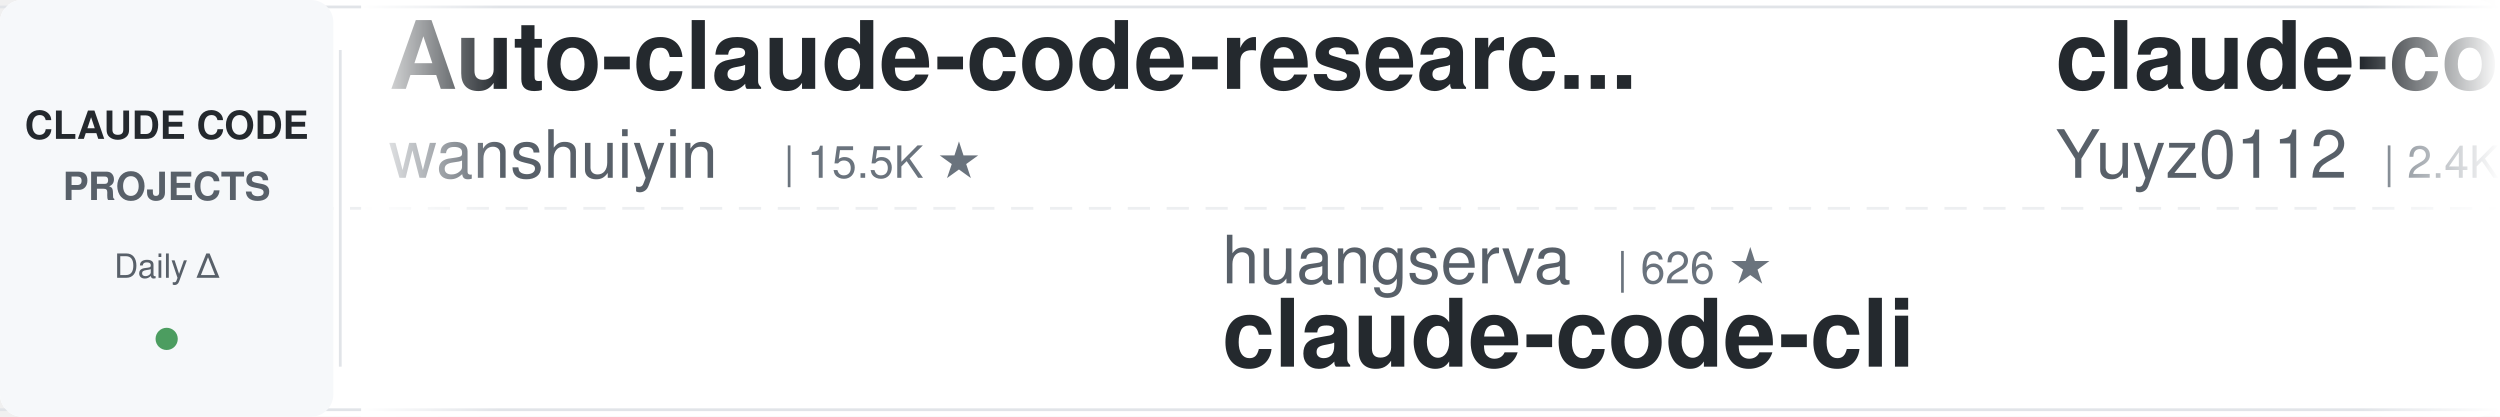
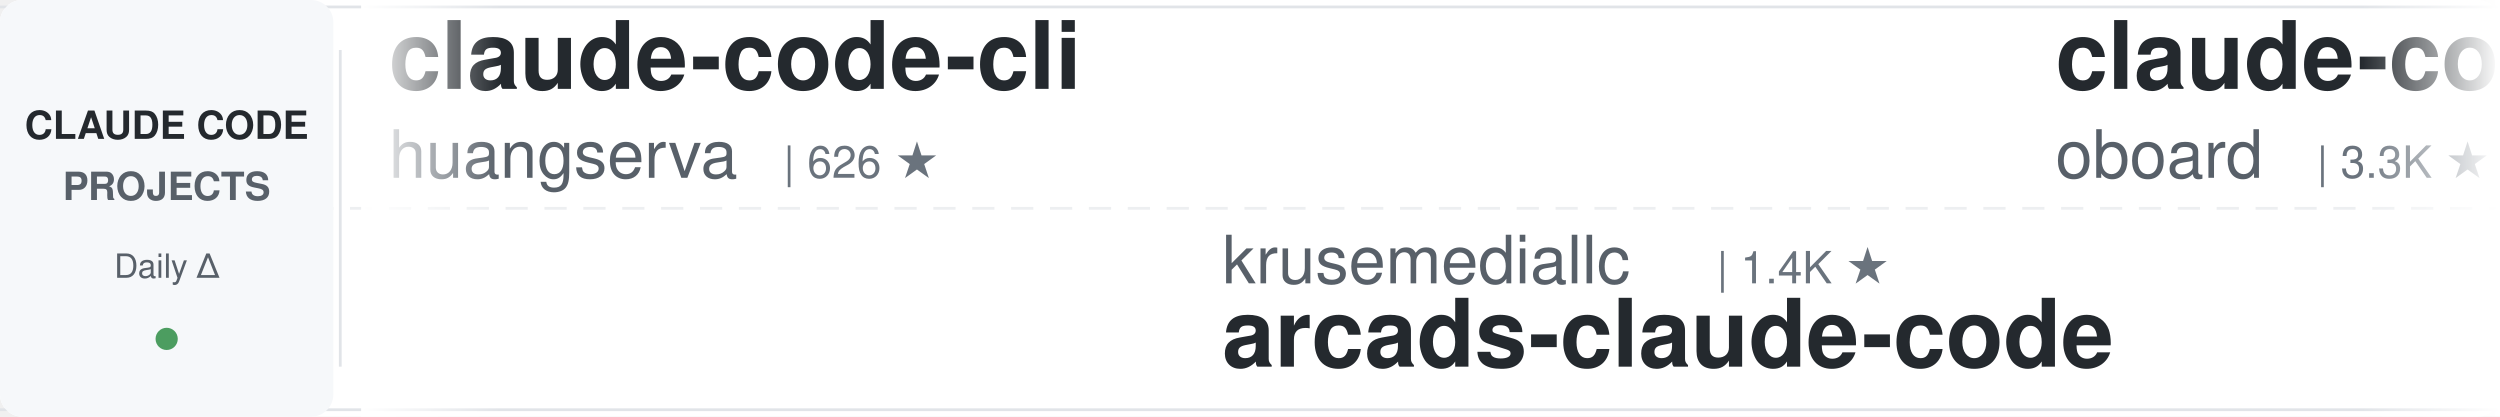
<svg xmlns="http://www.w3.org/2000/svg" width="900" height="150">
  <defs>
    <linearGradient id="leftFade" x1="0%" y1="0%" x2="100%" y2="0%">
      <stop offset="0%" style="stop-color:#ffffff;stop-opacity:1" />
      <stop offset="100%" style="stop-color:#ffffff;stop-opacity:0" />
    </linearGradient>
    <linearGradient id="rightFade" x1="0%" y1="0%" x2="100%" y2="0%">
      <stop offset="0%" style="stop-color:#ffffff;stop-opacity:0" />
      <stop offset="100%" style="stop-color:#ffffff;stop-opacity:1" />
    </linearGradient>
  </defs>
  <rect width="900" height="150" fill="#ffffff" rx="8" />
  <rect x="0" y="2" width="900" height="1" fill="#e1e4e8" />
  <rect x="0" y="147" width="900" height="1" fill="#e1e4e8" />
  <line x1="0" y1="75" x2="900" y2="75" stroke="#e1e4e8" stroke-width="1" stroke-dasharray="8 6" opacity="0.6" />
  <rect x="0" y="0" width="120" height="150" fill="#f6f8fa" rx="8" />
  <text x="60" y="50" font-family="-apple-system, BlinkMacSystemFont, 'Segoe UI', Helvetica, Arial, sans-serif" font-size="14" font-weight="600" fill="#24292e" text-anchor="middle">CLAUDE CODE</text>
  <text x="60" y="72" font-family="-apple-system, BlinkMacSystemFont, 'Segoe UI', Helvetica, Arial, sans-serif" font-size="14" font-weight="600" fill="#586069" text-anchor="middle">PROJECTS</text>
  <text x="60" y="100" font-family="-apple-system, BlinkMacSystemFont, 'Segoe UI', Helvetica, Arial, sans-serif" font-size="12" font-weight="500" fill="#586069" text-anchor="middle">Daily Δ</text>
  <circle cx="60" cy="122" r="4" fill="#22863a" opacity="0.8" />
  <rect x="122" y="18" width="1" height="114" fill="#e1e4e8" />
  <clipPath id="tickerClip">
    <rect x="130" y="0" width="770" height="150" />
  </clipPath>
  <g clip-path="url(#tickerClip)">
    <g id="tickerItems">
      <animateTransform attributeName="transform" attributeType="XML" type="translate" from="0 0" to="-3000 0" dur="54s" repeatCount="indefinite" />
      <g transform="translate(0, 0)">
-         <text x="140" y="32" font-family="-apple-system, BlinkMacSystemFont, 'Segoe UI', Helvetica, Arial, sans-serif" font-size="34" font-weight="600" fill="#24292e">Auto-claude-code-researc...</text>
-         <text x="140" y="64" font-family="-apple-system, BlinkMacSystemFont, 'Segoe UI', Helvetica, Arial, sans-serif" font-size="24" font-weight="400" fill="#586069">wanshuiyin</text>
-         <text x="282" y="64" font-family="-apple-system, BlinkMacSystemFont, 'Segoe UI', Helvetica, Arial, sans-serif" font-size="16" font-weight="500" fill="#6a737d">| 15.5K ★</text>
+         <text x="140" y="32" font-family="-apple-system, BlinkMacSystemFont, 'Segoe UI', Helvetica, Arial, sans-serif" font-size="34" font-weight="600" fill="#24292e">claude-code-cli</text>
+         <text x="140" y="64" font-family="-apple-system, BlinkMacSystemFont, 'Segoe UI', Helvetica, Arial, sans-serif" font-size="24" font-weight="400" fill="#586069">huangserva</text>
+         <text x="282" y="64" font-family="-apple-system, BlinkMacSystemFont, 'Segoe UI', Helvetica, Arial, sans-serif" font-size="16" font-weight="500" fill="#6a737d">| 626 ★</text>
      </g>
      <g transform="translate(300, 0)">
-         <text x="140" y="102" font-family="-apple-system, BlinkMacSystemFont, 'Segoe UI', Helvetica, Arial, sans-serif" font-size="24" font-weight="400" fill="#586069">huangserva</text>
-         <text x="282" y="102" font-family="-apple-system, BlinkMacSystemFont, 'Segoe UI', Helvetica, Arial, sans-serif" font-size="16" font-weight="500" fill="#6a737d">| 626 ★</text>
-         <text x="140" y="132" font-family="-apple-system, BlinkMacSystemFont, 'Segoe UI', Helvetica, Arial, sans-serif" font-size="34" font-weight="600" fill="#24292e">claude-code-cli</text>
+         <text x="140" y="102" font-family="-apple-system, BlinkMacSystemFont, 'Segoe UI', Helvetica, Arial, sans-serif" font-size="24" font-weight="400" fill="#586069">krusemediallc</text>
+         <text x="318" y="102" font-family="-apple-system, BlinkMacSystemFont, 'Segoe UI', Helvetica, Arial, sans-serif" font-size="16" font-weight="500" fill="#6a737d">| 1.4K ★</text>
+         <text x="140" y="132" font-family="-apple-system, BlinkMacSystemFont, 'Segoe UI', Helvetica, Arial, sans-serif" font-size="34" font-weight="600" fill="#24292e">arcads-claude-code</text>
      </g>
      <g transform="translate(600, 0)">
-         <text x="140" y="32" font-family="-apple-system, BlinkMacSystemFont, 'Segoe UI', Helvetica, Arial, sans-serif" font-size="34" font-weight="600" fill="#24292e">claude-code-reverse</text>
-         <text x="140" y="64" font-family="-apple-system, BlinkMacSystemFont, 'Segoe UI', Helvetica, Arial, sans-serif" font-size="24" font-weight="400" fill="#586069">Yuyz0112</text>
-         <text x="258" y="64" font-family="-apple-system, BlinkMacSystemFont, 'Segoe UI', Helvetica, Arial, sans-serif" font-size="16" font-weight="500" fill="#6a737d">| 2.4K ★</text>
+         <text x="140" y="32" font-family="-apple-system, BlinkMacSystemFont, 'Segoe UI', Helvetica, Arial, sans-serif" font-size="34" font-weight="600" fill="#24292e">claude-code-rev</text>
+         <text x="140" y="64" font-family="-apple-system, BlinkMacSystemFont, 'Segoe UI', Helvetica, Arial, sans-serif" font-size="24" font-weight="400" fill="#586069">oboard</text>
+         <text x="234" y="64" font-family="-apple-system, BlinkMacSystemFont, 'Segoe UI', Helvetica, Arial, sans-serif" font-size="16" font-weight="500" fill="#6a737d">| 3.3K ★</text>
      </g>
      <g transform="translate(900, 0)">
-         <text x="140" y="102" font-family="-apple-system, BlinkMacSystemFont, 'Segoe UI', Helvetica, Arial, sans-serif" font-size="24" font-weight="400" fill="#586069">affaan-m</text>
-         <text x="258" y="102" font-family="-apple-system, BlinkMacSystemFont, 'Segoe UI', Helvetica, Arial, sans-serif" font-size="16" font-weight="500" fill="#6a737d">| 244.6K ★</text>
-         <text x="140" y="132" font-family="-apple-system, BlinkMacSystemFont, 'Segoe UI', Helvetica, Arial, sans-serif" font-size="34" font-weight="600" fill="#24292e">ECC</text>
+         <text x="140" y="102" font-family="-apple-system, BlinkMacSystemFont, 'Segoe UI', Helvetica, Arial, sans-serif" font-size="24" font-weight="400" fill="#586069">WorldFlowAI</text>
+         <text x="294" y="102" font-family="-apple-system, BlinkMacSystemFont, 'Segoe UI', Helvetica, Arial, sans-serif" font-size="16" font-weight="500" fill="#6a737d">| 1.9K ★</text>
+         <text x="140" y="132" font-family="-apple-system, BlinkMacSystemFont, 'Segoe UI', Helvetica, Arial, sans-serif" font-size="34" font-weight="600" fill="#24292e">everything-claude-code</text>
      </g>
      <g transform="translate(1200, 0)">
-         <text x="140" y="32" font-family="-apple-system, BlinkMacSystemFont, 'Segoe UI', Helvetica, Arial, sans-serif" font-size="34" font-weight="600" fill="#24292e">awesome-claude-code-tool...</text>
-         <text x="140" y="64" font-family="-apple-system, BlinkMacSystemFont, 'Segoe UI', Helvetica, Arial, sans-serif" font-size="24" font-weight="400" fill="#586069">rohitg00</text>
-         <text x="258" y="64" font-family="-apple-system, BlinkMacSystemFont, 'Segoe UI', Helvetica, Arial, sans-serif" font-size="16" font-weight="500" fill="#6a737d">| 2.6K ★</text>
+         <text x="140" y="32" font-family="-apple-system, BlinkMacSystemFont, 'Segoe UI', Helvetica, Arial, sans-serif" font-size="34" font-weight="600" fill="#24292e">claude-code-showcase</text>
+         <text x="140" y="64" font-family="-apple-system, BlinkMacSystemFont, 'Segoe UI', Helvetica, Arial, sans-serif" font-size="24" font-weight="400" fill="#586069">ChrisWiles</text>
+         <text x="282" y="64" font-family="-apple-system, BlinkMacSystemFont, 'Segoe UI', Helvetica, Arial, sans-serif" font-size="16" font-weight="500" fill="#6a737d">| 6.0K ★</text>
      </g>
      <g transform="translate(1500, 0)">
-         <text x="140" y="102" font-family="-apple-system, BlinkMacSystemFont, 'Segoe UI', Helvetica, Arial, sans-serif" font-size="24" font-weight="400" fill="#586069">FlorianBruniaux</text>
-         <text x="342" y="102" font-family="-apple-system, BlinkMacSystemFont, 'Segoe UI', Helvetica, Arial, sans-serif" font-size="16" font-weight="500" fill="#6a737d">| 5.9K ★</text>
-         <text x="140" y="132" font-family="-apple-system, BlinkMacSystemFont, 'Segoe UI', Helvetica, Arial, sans-serif" font-size="34" font-weight="600" fill="#24292e">claude-code-ultimate-gui...</text>
+         <text x="140" y="102" font-family="-apple-system, BlinkMacSystemFont, 'Segoe UI', Helvetica, Arial, sans-serif" font-size="24" font-weight="400" fill="#586069">luyao618</text>
+         <text x="258" y="102" font-family="-apple-system, BlinkMacSystemFont, 'Segoe UI', Helvetica, Arial, sans-serif" font-size="16" font-weight="500" fill="#6a737d">| 1.7K ★</text>
+         <text x="140" y="132" font-family="-apple-system, BlinkMacSystemFont, 'Segoe UI', Helvetica, Arial, sans-serif" font-size="34" font-weight="600" fill="#24292e">Claude-Code-Source-Study</text>
      </g>
      <g transform="translate(1800, 0)">
-         <text x="140" y="32" font-family="-apple-system, BlinkMacSystemFont, 'Segoe UI', Helvetica, Arial, sans-serif" font-size="34" font-weight="600" fill="#24292e">Claude-Code-Usage-Monito...</text>
-         <text x="140" y="64" font-family="-apple-system, BlinkMacSystemFont, 'Segoe UI', Helvetica, Arial, sans-serif" font-size="24" font-weight="400" fill="#586069">Maciek-roboblog</text>
-         <text x="342" y="64" font-family="-apple-system, BlinkMacSystemFont, 'Segoe UI', Helvetica, Arial, sans-serif" font-size="16" font-weight="500" fill="#6a737d">| 8.7K ★</text>
+         <text x="140" y="32" font-family="-apple-system, BlinkMacSystemFont, 'Segoe UI', Helvetica, Arial, sans-serif" font-size="34" font-weight="600" fill="#24292e">claude-code-hub</text>
+         <text x="140" y="64" font-family="-apple-system, BlinkMacSystemFont, 'Segoe UI', Helvetica, Arial, sans-serif" font-size="24" font-weight="400" fill="#586069">ding113</text>
+         <text x="246" y="64" font-family="-apple-system, BlinkMacSystemFont, 'Segoe UI', Helvetica, Arial, sans-serif" font-size="16" font-weight="500" fill="#6a737d">| 3.3K ★</text>
      </g>
      <g transform="translate(2100, 0)">
-         <text x="140" y="102" font-family="-apple-system, BlinkMacSystemFont, 'Segoe UI', Helvetica, Arial, sans-serif" font-size="24" font-weight="400" fill="#586069">nicedreamzapp</text>
-         <text x="318" y="102" font-family="-apple-system, BlinkMacSystemFont, 'Segoe UI', Helvetica, Arial, sans-serif" font-size="16" font-weight="500" fill="#6a737d">| 3.2K ★</text>
-         <text x="140" y="132" font-family="-apple-system, BlinkMacSystemFont, 'Segoe UI', Helvetica, Arial, sans-serif" font-size="34" font-weight="600" fill="#24292e">claude-code-local</text>
+         <text x="140" y="102" font-family="-apple-system, BlinkMacSystemFont, 'Segoe UI', Helvetica, Arial, sans-serif" font-size="24" font-weight="400" fill="#586069">RichardAtCT</text>
+         <text x="294" y="102" font-family="-apple-system, BlinkMacSystemFont, 'Segoe UI', Helvetica, Arial, sans-serif" font-size="16" font-weight="500" fill="#6a737d">| 2.8K ★</text>
+         <text x="140" y="132" font-family="-apple-system, BlinkMacSystemFont, 'Segoe UI', Helvetica, Arial, sans-serif" font-size="34" font-weight="600" fill="#24292e">claude-code-telegram</text>
      </g>
      <g transform="translate(2400, 0)">
-         <text x="140" y="32" font-family="-apple-system, BlinkMacSystemFont, 'Segoe UI', Helvetica, Arial, sans-serif" font-size="34" font-weight="600" fill="#24292e">claude-code-transcripts</text>
-         <text x="140" y="64" font-family="-apple-system, BlinkMacSystemFont, 'Segoe UI', Helvetica, Arial, sans-serif" font-size="24" font-weight="400" fill="#586069">simonw</text>
-         <text x="234" y="64" font-family="-apple-system, BlinkMacSystemFont, 'Segoe UI', Helvetica, Arial, sans-serif" font-size="16" font-weight="500" fill="#6a737d">| 1.7K ★</text>
+         <text x="140" y="32" font-family="-apple-system, BlinkMacSystemFont, 'Segoe UI', Helvetica, Arial, sans-serif" font-size="34" font-weight="600" fill="#24292e">claude-code-book</text>
+         <text x="140" y="64" font-family="-apple-system, BlinkMacSystemFont, 'Segoe UI', Helvetica, Arial, sans-serif" font-size="24" font-weight="400" fill="#586069">lintsinghua</text>
+         <text x="294" y="64" font-family="-apple-system, BlinkMacSystemFont, 'Segoe UI', Helvetica, Arial, sans-serif" font-size="16" font-weight="500" fill="#6a737d">| 4.1K ★</text>
      </g>
      <g transform="translate(2700, 0)">
-         <text x="140" y="102" font-family="-apple-system, BlinkMacSystemFont, 'Segoe UI', Helvetica, Arial, sans-serif" font-size="24" font-weight="400" fill="#586069">Cranot</text>
-         <text x="234" y="102" font-family="-apple-system, BlinkMacSystemFont, 'Segoe UI', Helvetica, Arial, sans-serif" font-size="16" font-weight="500" fill="#6a737d">| 2.9K ★</text>
-         <text x="140" y="132" font-family="-apple-system, BlinkMacSystemFont, 'Segoe UI', Helvetica, Arial, sans-serif" font-size="34" font-weight="600" fill="#24292e">claude-code-guide</text>
+         <text x="140" y="102" font-family="-apple-system, BlinkMacSystemFont, 'Segoe UI', Helvetica, Arial, sans-serif" font-size="24" font-weight="400" fill="#586069">ponponon</text>
+         <text x="258" y="102" font-family="-apple-system, BlinkMacSystemFont, 'Segoe UI', Helvetica, Arial, sans-serif" font-size="16" font-weight="500" fill="#6a737d">| 2.3K ★</text>
+         <text x="140" y="132" font-family="-apple-system, BlinkMacSystemFont, 'Segoe UI', Helvetica, Arial, sans-serif" font-size="34" font-weight="600" fill="#24292e">claude_code_src</text>
      </g>
      <g transform="translate(3000, 0)">
-         <text x="140" y="32" font-family="-apple-system, BlinkMacSystemFont, 'Segoe UI', Helvetica, Arial, sans-serif" font-size="34" font-weight="600" fill="#24292e">Auto-claude-code-researc...</text>
-         <text x="140" y="64" font-family="-apple-system, BlinkMacSystemFont, 'Segoe UI', Helvetica, Arial, sans-serif" font-size="24" font-weight="400" fill="#586069">wanshuiyin</text>
-         <text x="282" y="64" font-family="-apple-system, BlinkMacSystemFont, 'Segoe UI', Helvetica, Arial, sans-serif" font-size="16" font-weight="500" fill="#6a737d">| 15.5K ★</text>
+         <text x="140" y="32" font-family="-apple-system, BlinkMacSystemFont, 'Segoe UI', Helvetica, Arial, sans-serif" font-size="34" font-weight="600" fill="#24292e">claude-code-cli</text>
+         <text x="140" y="64" font-family="-apple-system, BlinkMacSystemFont, 'Segoe UI', Helvetica, Arial, sans-serif" font-size="24" font-weight="400" fill="#586069">huangserva</text>
+         <text x="282" y="64" font-family="-apple-system, BlinkMacSystemFont, 'Segoe UI', Helvetica, Arial, sans-serif" font-size="16" font-weight="500" fill="#6a737d">| 626 ★</text>
      </g>
      <g transform="translate(3300, 0)">
-         <text x="140" y="102" font-family="-apple-system, BlinkMacSystemFont, 'Segoe UI', Helvetica, Arial, sans-serif" font-size="24" font-weight="400" fill="#586069">huangserva</text>
-         <text x="282" y="102" font-family="-apple-system, BlinkMacSystemFont, 'Segoe UI', Helvetica, Arial, sans-serif" font-size="16" font-weight="500" fill="#6a737d">| 626 ★</text>
-         <text x="140" y="132" font-family="-apple-system, BlinkMacSystemFont, 'Segoe UI', Helvetica, Arial, sans-serif" font-size="34" font-weight="600" fill="#24292e">claude-code-cli</text>
+         <text x="140" y="102" font-family="-apple-system, BlinkMacSystemFont, 'Segoe UI', Helvetica, Arial, sans-serif" font-size="24" font-weight="400" fill="#586069">krusemediallc</text>
+         <text x="318" y="102" font-family="-apple-system, BlinkMacSystemFont, 'Segoe UI', Helvetica, Arial, sans-serif" font-size="16" font-weight="500" fill="#6a737d">| 1.4K ★</text>
+         <text x="140" y="132" font-family="-apple-system, BlinkMacSystemFont, 'Segoe UI', Helvetica, Arial, sans-serif" font-size="34" font-weight="600" fill="#24292e">arcads-claude-code</text>
      </g>
      <g transform="translate(3600, 0)">
-         <text x="140" y="32" font-family="-apple-system, BlinkMacSystemFont, 'Segoe UI', Helvetica, Arial, sans-serif" font-size="34" font-weight="600" fill="#24292e">claude-code-reverse</text>
-         <text x="140" y="64" font-family="-apple-system, BlinkMacSystemFont, 'Segoe UI', Helvetica, Arial, sans-serif" font-size="24" font-weight="400" fill="#586069">Yuyz0112</text>
-         <text x="258" y="64" font-family="-apple-system, BlinkMacSystemFont, 'Segoe UI', Helvetica, Arial, sans-serif" font-size="16" font-weight="500" fill="#6a737d">| 2.4K ★</text>
+         <text x="140" y="32" font-family="-apple-system, BlinkMacSystemFont, 'Segoe UI', Helvetica, Arial, sans-serif" font-size="34" font-weight="600" fill="#24292e">claude-code-rev</text>
+         <text x="140" y="64" font-family="-apple-system, BlinkMacSystemFont, 'Segoe UI', Helvetica, Arial, sans-serif" font-size="24" font-weight="400" fill="#586069">oboard</text>
+         <text x="234" y="64" font-family="-apple-system, BlinkMacSystemFont, 'Segoe UI', Helvetica, Arial, sans-serif" font-size="16" font-weight="500" fill="#6a737d">| 3.3K ★</text>
      </g>
      <g transform="translate(3900, 0)">
-         <text x="140" y="102" font-family="-apple-system, BlinkMacSystemFont, 'Segoe UI', Helvetica, Arial, sans-serif" font-size="24" font-weight="400" fill="#586069">affaan-m</text>
-         <text x="258" y="102" font-family="-apple-system, BlinkMacSystemFont, 'Segoe UI', Helvetica, Arial, sans-serif" font-size="16" font-weight="500" fill="#6a737d">| 244.6K ★</text>
-         <text x="140" y="132" font-family="-apple-system, BlinkMacSystemFont, 'Segoe UI', Helvetica, Arial, sans-serif" font-size="34" font-weight="600" fill="#24292e">ECC</text>
+         <text x="140" y="102" font-family="-apple-system, BlinkMacSystemFont, 'Segoe UI', Helvetica, Arial, sans-serif" font-size="24" font-weight="400" fill="#586069">WorldFlowAI</text>
+         <text x="294" y="102" font-family="-apple-system, BlinkMacSystemFont, 'Segoe UI', Helvetica, Arial, sans-serif" font-size="16" font-weight="500" fill="#6a737d">| 1.9K ★</text>
+         <text x="140" y="132" font-family="-apple-system, BlinkMacSystemFont, 'Segoe UI', Helvetica, Arial, sans-serif" font-size="34" font-weight="600" fill="#24292e">everything-claude-code</text>
      </g>
    </g>
  </g>
  <rect x="130" y="0" width="50" height="150" fill="url(#leftFade)" />
  <rect x="850" y="0" width="50" height="150" fill="url(#rightFade)" />
</svg>
